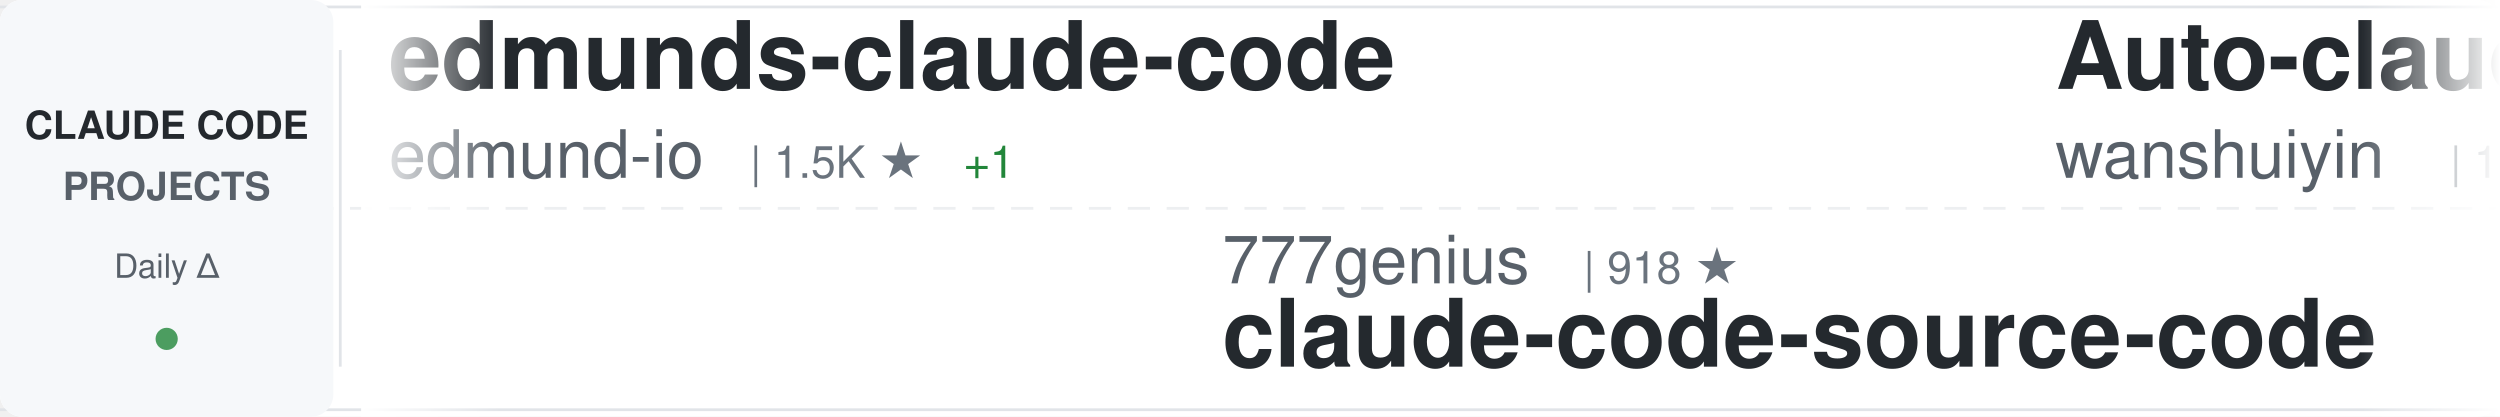
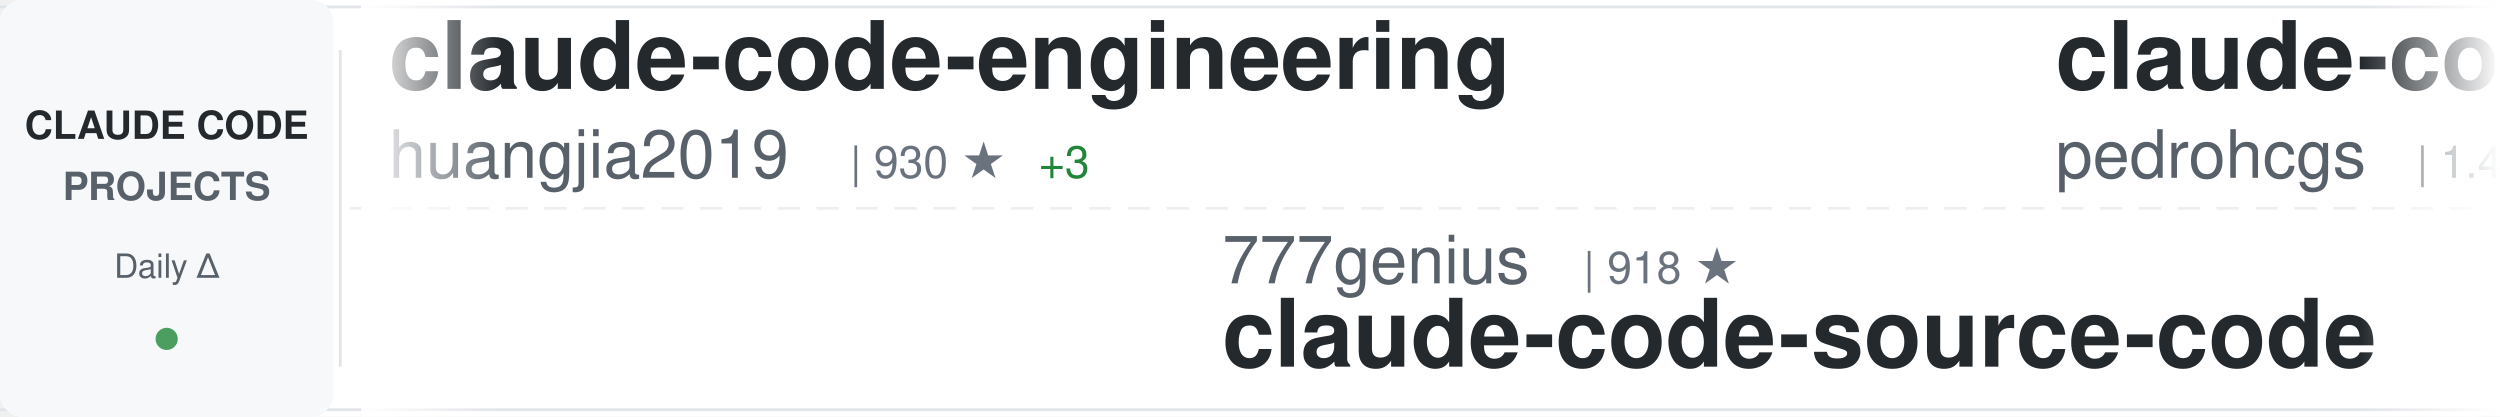
<svg xmlns="http://www.w3.org/2000/svg" width="900" height="150">
  <defs>
    <linearGradient id="awesomeLeftFade" x1="0%" y1="0%" x2="100%" y2="0%">
      <stop offset="0%" style="stop-color:#ffffff;stop-opacity:1" />
      <stop offset="100%" style="stop-color:#ffffff;stop-opacity:0" />
    </linearGradient>
    <linearGradient id="awesomeRightFade" x1="0%" y1="0%" x2="100%" y2="0%">
      <stop offset="0%" style="stop-color:#ffffff;stop-opacity:0" />
      <stop offset="100%" style="stop-color:#ffffff;stop-opacity:1" />
    </linearGradient>
  </defs>
  <rect width="900" height="150" fill="#ffffff" rx="8" />
  <rect x="0" y="2" width="900" height="1" fill="#e1e4e8" />
  <rect x="0" y="147" width="900" height="1" fill="#e1e4e8" />
  <line x1="0" y1="75" x2="900" y2="75" stroke="#e1e4e8" stroke-width="1" stroke-dasharray="8 6" opacity="0.6" />
  <rect x="0" y="0" width="120" height="150" fill="#f6f8fa" rx="8" />
  <text x="60" y="50" font-family="-apple-system, BlinkMacSystemFont, 'Segoe UI', Helvetica, Arial, sans-serif" font-size="14" font-weight="600" fill="#24292e" text-anchor="middle">CLAUDE CODE</text>
  <text x="60" y="72" font-family="-apple-system, BlinkMacSystemFont, 'Segoe UI', Helvetica, Arial, sans-serif" font-size="14" font-weight="600" fill="#586069" text-anchor="middle">PROJECTS</text>
  <text x="60" y="100" font-family="-apple-system, BlinkMacSystemFont, 'Segoe UI', Helvetica, Arial, sans-serif" font-size="12" font-weight="500" fill="#586069" text-anchor="middle">Daily Δ</text>
  <circle cx="60" cy="122" r="4" fill="#22863a" opacity="0.8" />
  <rect x="122" y="18" width="1" height="114" fill="#e1e4e8" />
  <clipPath id="awesomeTickerClip">
    <rect x="130" y="0" width="770" height="150" />
  </clipPath>
  <g clip-path="url(#awesomeTickerClip)">
    <g id="awesomeTickerItems">
      <animateTransform attributeName="transform" attributeType="XML" type="translate" from="0 0" to="-3000 0" dur="54s" repeatCount="indefinite" />
      <g transform="translate(0, 0)">
-         <text x="140" y="32" font-family="-apple-system, BlinkMacSystemFont, 'Segoe UI', Helvetica, Arial, sans-serif" font-size="34" font-weight="600" fill="#24292e">edmunds-claude-code</text>
-         <text x="140" y="64" font-family="-apple-system, BlinkMacSystemFont, 'Segoe UI', Helvetica, Arial, sans-serif" font-size="24" font-weight="400" fill="#586069">edmund-io</text>
-         <text x="270" y="64" font-family="-apple-system, BlinkMacSystemFont, 'Segoe UI', Helvetica, Arial, sans-serif" font-size="16" font-weight="500" fill="#6a737d">| 1.5K ★</text>
-         <text x="347" y="64" font-family="-apple-system, BlinkMacSystemFont, 'Segoe UI', Helvetica, Arial, sans-serif" font-size="16" font-weight="500" fill="#22863a"> +1</text>
+         <text x="140" y="32" font-family="-apple-system, BlinkMacSystemFont, 'Segoe UI', Helvetica, Arial, sans-serif" font-size="34" font-weight="600" fill="#24292e">claude-code-engineering</text>
+         <text x="140" y="64" font-family="-apple-system, BlinkMacSystemFont, 'Segoe UI', Helvetica, Arial, sans-serif" font-size="24" font-weight="400" fill="#586069">huangjia2019</text>
+         <text x="306" y="64" font-family="-apple-system, BlinkMacSystemFont, 'Segoe UI', Helvetica, Arial, sans-serif" font-size="16" font-weight="500" fill="#6a737d">| 930 ★</text>
+         <text x="374" y="64" font-family="-apple-system, BlinkMacSystemFont, 'Segoe UI', Helvetica, Arial, sans-serif" font-size="16" font-weight="500" fill="#22863a"> +3</text>
      </g>
      <g transform="translate(300, 0)">
        <text x="140" y="102" font-family="-apple-system, BlinkMacSystemFont, 'Segoe UI', Helvetica, Arial, sans-serif" font-size="24" font-weight="400" fill="#586069">777genius</text>
        <text x="270" y="102" font-family="-apple-system, BlinkMacSystemFont, 'Segoe UI', Helvetica, Arial, sans-serif" font-size="16" font-weight="500" fill="#6a737d">| 918 ★</text>
        <text x="140" y="132" font-family="-apple-system, BlinkMacSystemFont, 'Segoe UI', Helvetica, Arial, sans-serif" font-size="34" font-weight="600" fill="#24292e">claude-code-source-code</text>
      </g>
      <g transform="translate(600, 0)">
-         <text x="140" y="32" font-family="-apple-system, BlinkMacSystemFont, 'Segoe UI', Helvetica, Arial, sans-serif" font-size="34" font-weight="600" fill="#24292e">Auto-claude-code-researc...</text>
-         <text x="140" y="64" font-family="-apple-system, BlinkMacSystemFont, 'Segoe UI', Helvetica, Arial, sans-serif" font-size="24" font-weight="400" fill="#586069">wanshuiyin</text>
-         <text x="282" y="64" font-family="-apple-system, BlinkMacSystemFont, 'Segoe UI', Helvetica, Arial, sans-serif" font-size="16" font-weight="500" fill="#6a737d">| 13.0K ★</text>
-         <text x="368" y="64" font-family="-apple-system, BlinkMacSystemFont, 'Segoe UI', Helvetica, Arial, sans-serif" font-size="16" font-weight="500" fill="#22863a"> +22</text>
+         <text x="140" y="32" font-family="-apple-system, BlinkMacSystemFont, 'Segoe UI', Helvetica, Arial, sans-serif" font-size="34" font-weight="600" fill="#24292e">claude-code-my-workflow</text>
+         <text x="140" y="64" font-family="-apple-system, BlinkMacSystemFont, 'Segoe UI', Helvetica, Arial, sans-serif" font-size="24" font-weight="400" fill="#586069">pedrohcgs</text>
+         <text x="270" y="64" font-family="-apple-system, BlinkMacSystemFont, 'Segoe UI', Helvetica, Arial, sans-serif" font-size="16" font-weight="500" fill="#6a737d">| 1.4K ★</text>
+         <text x="347" y="64" font-family="-apple-system, BlinkMacSystemFont, 'Segoe UI', Helvetica, Arial, sans-serif" font-size="16" font-weight="500" fill="#22863a"> +7</text>
      </g>
      <g transform="translate(900, 0)">
-         <text x="140" y="102" font-family="-apple-system, BlinkMacSystemFont, 'Segoe UI', Helvetica, Arial, sans-serif" font-size="24" font-weight="400" fill="#586069">Windy3f3f3f3f</text>
-         <text x="318" y="102" font-family="-apple-system, BlinkMacSystemFont, 'Segoe UI', Helvetica, Arial, sans-serif" font-size="16" font-weight="500" fill="#6a737d">| 2.1K ★</text>
-         <text x="395" y="102" font-family="-apple-system, BlinkMacSystemFont, 'Segoe UI', Helvetica, Arial, sans-serif" font-size="16" font-weight="500" fill="#22863a"> +14</text>
-         <text x="140" y="132" font-family="-apple-system, BlinkMacSystemFont, 'Segoe UI', Helvetica, Arial, sans-serif" font-size="34" font-weight="600" fill="#24292e">claude-code-from-scratch</text>
+         <text x="140" y="102" font-family="-apple-system, BlinkMacSystemFont, 'Segoe UI', Helvetica, Arial, sans-serif" font-size="24" font-weight="400" fill="#586069">SeemSeam</text>
+         <text x="258" y="102" font-family="-apple-system, BlinkMacSystemFont, 'Segoe UI', Helvetica, Arial, sans-serif" font-size="16" font-weight="500" fill="#6a737d">| 3.2K ★</text>
+         <text x="335" y="102" font-family="-apple-system, BlinkMacSystemFont, 'Segoe UI', Helvetica, Arial, sans-serif" font-size="16" font-weight="500" fill="#22863a"> +10</text>
+         <text x="140" y="132" font-family="-apple-system, BlinkMacSystemFont, 'Segoe UI', Helvetica, Arial, sans-serif" font-size="34" font-weight="600" fill="#24292e">claude_codex_bridge</text>
      </g>
      <g transform="translate(1200, 0)">
-         <text x="140" y="32" font-family="-apple-system, BlinkMacSystemFont, 'Segoe UI', Helvetica, Arial, sans-serif" font-size="34" font-weight="600" fill="#24292e">Claude-Code-Game-Studios</text>
-         <text x="140" y="64" font-family="-apple-system, BlinkMacSystemFont, 'Segoe UI', Helvetica, Arial, sans-serif" font-size="24" font-weight="400" fill="#586069">Donchitos</text>
-         <text x="270" y="64" font-family="-apple-system, BlinkMacSystemFont, 'Segoe UI', Helvetica, Arial, sans-serif" font-size="16" font-weight="500" fill="#6a737d">| 22.6K ★</text>
-         <text x="356" y="64" font-family="-apple-system, BlinkMacSystemFont, 'Segoe UI', Helvetica, Arial, sans-serif" font-size="16" font-weight="500" fill="#22863a"> +32</text>
+         <text x="140" y="32" font-family="-apple-system, BlinkMacSystemFont, 'Segoe UI', Helvetica, Arial, sans-serif" font-size="34" font-weight="600" fill="#24292e">Claude-code</text>
+         <text x="140" y="64" font-family="-apple-system, BlinkMacSystemFont, 'Segoe UI', Helvetica, Arial, sans-serif" font-size="24" font-weight="400" fill="#586069">zstmfhy</text>
+         <text x="246" y="64" font-family="-apple-system, BlinkMacSystemFont, 'Segoe UI', Helvetica, Arial, sans-serif" font-size="16" font-weight="500" fill="#6a737d">| 190 ★</text>
      </g>
      <g transform="translate(1500, 0)">
-         <text x="140" y="102" font-family="-apple-system, BlinkMacSystemFont, 'Segoe UI', Helvetica, Arial, sans-serif" font-size="24" font-weight="400" fill="#586069">repowise-dev</text>
-         <text x="306" y="102" font-family="-apple-system, BlinkMacSystemFont, 'Segoe UI', Helvetica, Arial, sans-serif" font-size="16" font-weight="500" fill="#6a737d">| 1.1K ★</text>
-         <text x="383" y="102" font-family="-apple-system, BlinkMacSystemFont, 'Segoe UI', Helvetica, Arial, sans-serif" font-size="16" font-weight="500" fill="#22863a"> +4</text>
-         <text x="140" y="132" font-family="-apple-system, BlinkMacSystemFont, 'Segoe UI', Helvetica, Arial, sans-serif" font-size="34" font-weight="600" fill="#24292e">claude-code-prompts</text>
+         <text x="140" y="102" font-family="-apple-system, BlinkMacSystemFont, 'Segoe UI', Helvetica, Arial, sans-serif" font-size="24" font-weight="400" fill="#586069">wanshuiyin</text>
+         <text x="282" y="102" font-family="-apple-system, BlinkMacSystemFont, 'Segoe UI', Helvetica, Arial, sans-serif" font-size="16" font-weight="500" fill="#6a737d">| 13.0K ★</text>
+         <text x="368" y="102" font-family="-apple-system, BlinkMacSystemFont, 'Segoe UI', Helvetica, Arial, sans-serif" font-size="16" font-weight="500" fill="#22863a"> +24</text>
+         <text x="140" y="132" font-family="-apple-system, BlinkMacSystemFont, 'Segoe UI', Helvetica, Arial, sans-serif" font-size="34" font-weight="600" fill="#24292e">Auto-claude-code-researc...</text>
      </g>
      <g transform="translate(1800, 0)">
-         <text x="140" y="32" font-family="-apple-system, BlinkMacSystemFont, 'Segoe UI', Helvetica, Arial, sans-serif" font-size="34" font-weight="600" fill="#24292e">Claude-code</text>
-         <text x="140" y="64" font-family="-apple-system, BlinkMacSystemFont, 'Segoe UI', Helvetica, Arial, sans-serif" font-size="24" font-weight="400" fill="#586069">fazxes</text>
-         <text x="234" y="64" font-family="-apple-system, BlinkMacSystemFont, 'Segoe UI', Helvetica, Arial, sans-serif" font-size="16" font-weight="500" fill="#6a737d">| 225 ★</text>
-         <text x="302" y="64" font-family="-apple-system, BlinkMacSystemFont, 'Segoe UI', Helvetica, Arial, sans-serif" font-size="16" font-weight="500" fill="#22863a"> +1</text>
+         <text x="140" y="32" font-family="-apple-system, BlinkMacSystemFont, 'Segoe UI', Helvetica, Arial, sans-serif" font-size="34" font-weight="600" fill="#24292e">claude-code-tudou</text>
+         <text x="140" y="64" font-family="-apple-system, BlinkMacSystemFont, 'Segoe UI', Helvetica, Arial, sans-serif" font-size="24" font-weight="400" fill="#586069">AICoderTudou</text>
+         <text x="306" y="64" font-family="-apple-system, BlinkMacSystemFont, 'Segoe UI', Helvetica, Arial, sans-serif" font-size="16" font-weight="500" fill="#6a737d">| 497 ★</text>
      </g>
      <g transform="translate(2100, 0)">
-         <text x="140" y="102" font-family="-apple-system, BlinkMacSystemFont, 'Segoe UI', Helvetica, Arial, sans-serif" font-size="24" font-weight="400" fill="#586069">alejandrobalderas</text>
-         <text x="366" y="102" font-family="-apple-system, BlinkMacSystemFont, 'Segoe UI', Helvetica, Arial, sans-serif" font-size="16" font-weight="500" fill="#6a737d">| 2.4K ★</text>
-         <text x="443" y="102" font-family="-apple-system, BlinkMacSystemFont, 'Segoe UI', Helvetica, Arial, sans-serif" font-size="16" font-weight="500" fill="#22863a"> +5</text>
-         <text x="140" y="132" font-family="-apple-system, BlinkMacSystemFont, 'Segoe UI', Helvetica, Arial, sans-serif" font-size="34" font-weight="600" fill="#24292e">claude-code-from-source</text>
+         <text x="140" y="102" font-family="-apple-system, BlinkMacSystemFont, 'Segoe UI', Helvetica, Arial, sans-serif" font-size="24" font-weight="400" fill="#586069">LING71671</text>
+         <text x="270" y="102" font-family="-apple-system, BlinkMacSystemFont, 'Segoe UI', Helvetica, Arial, sans-serif" font-size="16" font-weight="500" fill="#6a737d">| 907 ★</text>
+         <text x="338" y="102" font-family="-apple-system, BlinkMacSystemFont, 'Segoe UI', Helvetica, Arial, sans-serif" font-size="16" font-weight="500" fill="#22863a"> +1</text>
+         <text x="140" y="132" font-family="-apple-system, BlinkMacSystemFont, 'Segoe UI', Helvetica, Arial, sans-serif" font-size="34" font-weight="600" fill="#24292e">Open-ClaudeCode</text>
      </g>
      <g transform="translate(2400, 0)">
-         <text x="140" y="32" font-family="-apple-system, BlinkMacSystemFont, 'Segoe UI', Helvetica, Arial, sans-serif" font-size="34" font-weight="600" fill="#24292e">andrej-karpathy-skills</text>
-         <text x="140" y="64" font-family="-apple-system, BlinkMacSystemFont, 'Segoe UI', Helvetica, Arial, sans-serif" font-size="24" font-weight="400" fill="#586069">multica-ai</text>
-         <text x="282" y="64" font-family="-apple-system, BlinkMacSystemFont, 'Segoe UI', Helvetica, Arial, sans-serif" font-size="16" font-weight="500" fill="#6a737d">| 187.5K ★</text>
-         <text x="377" y="64" font-family="-apple-system, BlinkMacSystemFont, 'Segoe UI', Helvetica, Arial, sans-serif" font-size="16" font-weight="500" fill="#22863a"> +413</text>
+         <text x="140" y="32" font-family="-apple-system, BlinkMacSystemFont, 'Segoe UI', Helvetica, Arial, sans-serif" font-size="34" font-weight="600" fill="#24292e">claude-code-local</text>
+         <text x="140" y="64" font-family="-apple-system, BlinkMacSystemFont, 'Segoe UI', Helvetica, Arial, sans-serif" font-size="24" font-weight="400" fill="#586069">nicedreamzapp</text>
+         <text x="318" y="64" font-family="-apple-system, BlinkMacSystemFont, 'Segoe UI', Helvetica, Arial, sans-serif" font-size="16" font-weight="500" fill="#6a737d">| 2.9K ★</text>
+         <text x="395" y="64" font-family="-apple-system, BlinkMacSystemFont, 'Segoe UI', Helvetica, Arial, sans-serif" font-size="16" font-weight="500" fill="#22863a"> +4</text>
      </g>
      <g transform="translate(2700, 0)">
-         <text x="140" y="102" font-family="-apple-system, BlinkMacSystemFont, 'Segoe UI', Helvetica, Arial, sans-serif" font-size="24" font-weight="400" fill="#586069">VoltAgent</text>
-         <text x="270" y="102" font-family="-apple-system, BlinkMacSystemFont, 'Segoe UI', Helvetica, Arial, sans-serif" font-size="16" font-weight="500" fill="#6a737d">| 22.8K ★</text>
-         <text x="356" y="102" font-family="-apple-system, BlinkMacSystemFont, 'Segoe UI', Helvetica, Arial, sans-serif" font-size="16" font-weight="500" fill="#22863a"> +63</text>
-         <text x="140" y="132" font-family="-apple-system, BlinkMacSystemFont, 'Segoe UI', Helvetica, Arial, sans-serif" font-size="34" font-weight="600" fill="#24292e">awesome-claude-code-suba...</text>
+         <text x="140" y="102" font-family="-apple-system, BlinkMacSystemFont, 'Segoe UI', Helvetica, Arial, sans-serif" font-size="24" font-weight="400" fill="#586069">ding113</text>
+         <text x="246" y="102" font-family="-apple-system, BlinkMacSystemFont, 'Segoe UI', Helvetica, Arial, sans-serif" font-size="16" font-weight="500" fill="#6a737d">| 3.2K ★</text>
+         <text x="323" y="102" font-family="-apple-system, BlinkMacSystemFont, 'Segoe UI', Helvetica, Arial, sans-serif" font-size="16" font-weight="500" fill="#22863a"> +1</text>
+         <text x="140" y="132" font-family="-apple-system, BlinkMacSystemFont, 'Segoe UI', Helvetica, Arial, sans-serif" font-size="34" font-weight="600" fill="#24292e">claude-code-hub</text>
      </g>
      <g transform="translate(3000, 0)">
-         <text x="140" y="32" font-family="-apple-system, BlinkMacSystemFont, 'Segoe UI', Helvetica, Arial, sans-serif" font-size="34" font-weight="600" fill="#24292e">edmunds-claude-code</text>
-         <text x="140" y="64" font-family="-apple-system, BlinkMacSystemFont, 'Segoe UI', Helvetica, Arial, sans-serif" font-size="24" font-weight="400" fill="#586069">edmund-io</text>
-         <text x="270" y="64" font-family="-apple-system, BlinkMacSystemFont, 'Segoe UI', Helvetica, Arial, sans-serif" font-size="16" font-weight="500" fill="#6a737d">| 1.5K ★</text>
-         <text x="347" y="64" font-family="-apple-system, BlinkMacSystemFont, 'Segoe UI', Helvetica, Arial, sans-serif" font-size="16" font-weight="500" fill="#22863a"> +1</text>
+         <text x="140" y="32" font-family="-apple-system, BlinkMacSystemFont, 'Segoe UI', Helvetica, Arial, sans-serif" font-size="34" font-weight="600" fill="#24292e">claude-code-engineering</text>
+         <text x="140" y="64" font-family="-apple-system, BlinkMacSystemFont, 'Segoe UI', Helvetica, Arial, sans-serif" font-size="24" font-weight="400" fill="#586069">huangjia2019</text>
+         <text x="306" y="64" font-family="-apple-system, BlinkMacSystemFont, 'Segoe UI', Helvetica, Arial, sans-serif" font-size="16" font-weight="500" fill="#6a737d">| 930 ★</text>
+         <text x="374" y="64" font-family="-apple-system, BlinkMacSystemFont, 'Segoe UI', Helvetica, Arial, sans-serif" font-size="16" font-weight="500" fill="#22863a"> +3</text>
      </g>
      <g transform="translate(3300, 0)">
        <text x="140" y="102" font-family="-apple-system, BlinkMacSystemFont, 'Segoe UI', Helvetica, Arial, sans-serif" font-size="24" font-weight="400" fill="#586069">777genius</text>
        <text x="270" y="102" font-family="-apple-system, BlinkMacSystemFont, 'Segoe UI', Helvetica, Arial, sans-serif" font-size="16" font-weight="500" fill="#6a737d">| 918 ★</text>
        <text x="140" y="132" font-family="-apple-system, BlinkMacSystemFont, 'Segoe UI', Helvetica, Arial, sans-serif" font-size="34" font-weight="600" fill="#24292e">claude-code-source-code</text>
      </g>
      <g transform="translate(3600, 0)">
-         <text x="140" y="32" font-family="-apple-system, BlinkMacSystemFont, 'Segoe UI', Helvetica, Arial, sans-serif" font-size="34" font-weight="600" fill="#24292e">Auto-claude-code-researc...</text>
-         <text x="140" y="64" font-family="-apple-system, BlinkMacSystemFont, 'Segoe UI', Helvetica, Arial, sans-serif" font-size="24" font-weight="400" fill="#586069">wanshuiyin</text>
-         <text x="282" y="64" font-family="-apple-system, BlinkMacSystemFont, 'Segoe UI', Helvetica, Arial, sans-serif" font-size="16" font-weight="500" fill="#6a737d">| 13.0K ★</text>
-         <text x="368" y="64" font-family="-apple-system, BlinkMacSystemFont, 'Segoe UI', Helvetica, Arial, sans-serif" font-size="16" font-weight="500" fill="#22863a"> +22</text>
+         <text x="140" y="32" font-family="-apple-system, BlinkMacSystemFont, 'Segoe UI', Helvetica, Arial, sans-serif" font-size="34" font-weight="600" fill="#24292e">claude-code-my-workflow</text>
+         <text x="140" y="64" font-family="-apple-system, BlinkMacSystemFont, 'Segoe UI', Helvetica, Arial, sans-serif" font-size="24" font-weight="400" fill="#586069">pedrohcgs</text>
+         <text x="270" y="64" font-family="-apple-system, BlinkMacSystemFont, 'Segoe UI', Helvetica, Arial, sans-serif" font-size="16" font-weight="500" fill="#6a737d">| 1.4K ★</text>
+         <text x="347" y="64" font-family="-apple-system, BlinkMacSystemFont, 'Segoe UI', Helvetica, Arial, sans-serif" font-size="16" font-weight="500" fill="#22863a"> +7</text>
      </g>
      <g transform="translate(3900, 0)">
-         <text x="140" y="102" font-family="-apple-system, BlinkMacSystemFont, 'Segoe UI', Helvetica, Arial, sans-serif" font-size="24" font-weight="400" fill="#586069">Windy3f3f3f3f</text>
-         <text x="318" y="102" font-family="-apple-system, BlinkMacSystemFont, 'Segoe UI', Helvetica, Arial, sans-serif" font-size="16" font-weight="500" fill="#6a737d">| 2.1K ★</text>
-         <text x="395" y="102" font-family="-apple-system, BlinkMacSystemFont, 'Segoe UI', Helvetica, Arial, sans-serif" font-size="16" font-weight="500" fill="#22863a"> +14</text>
-         <text x="140" y="132" font-family="-apple-system, BlinkMacSystemFont, 'Segoe UI', Helvetica, Arial, sans-serif" font-size="34" font-weight="600" fill="#24292e">claude-code-from-scratch</text>
+         <text x="140" y="102" font-family="-apple-system, BlinkMacSystemFont, 'Segoe UI', Helvetica, Arial, sans-serif" font-size="24" font-weight="400" fill="#586069">SeemSeam</text>
+         <text x="258" y="102" font-family="-apple-system, BlinkMacSystemFont, 'Segoe UI', Helvetica, Arial, sans-serif" font-size="16" font-weight="500" fill="#6a737d">| 3.2K ★</text>
+         <text x="335" y="102" font-family="-apple-system, BlinkMacSystemFont, 'Segoe UI', Helvetica, Arial, sans-serif" font-size="16" font-weight="500" fill="#22863a"> +10</text>
+         <text x="140" y="132" font-family="-apple-system, BlinkMacSystemFont, 'Segoe UI', Helvetica, Arial, sans-serif" font-size="34" font-weight="600" fill="#24292e">claude_codex_bridge</text>
      </g>
    </g>
  </g>
  <rect x="130" y="0" width="50" height="150" fill="url(#awesomeLeftFade)" />
  <rect x="850" y="0" width="50" height="150" fill="url(#awesomeRightFade)" />
</svg>
